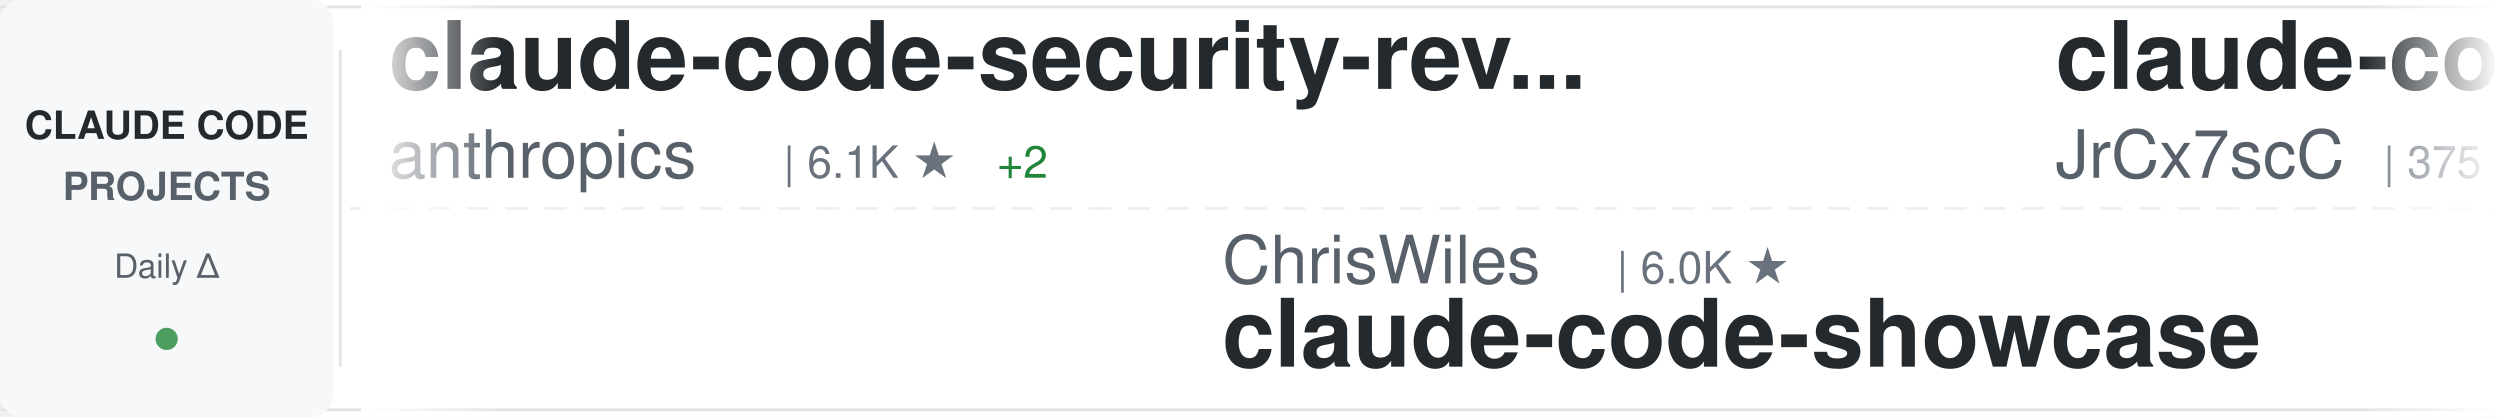
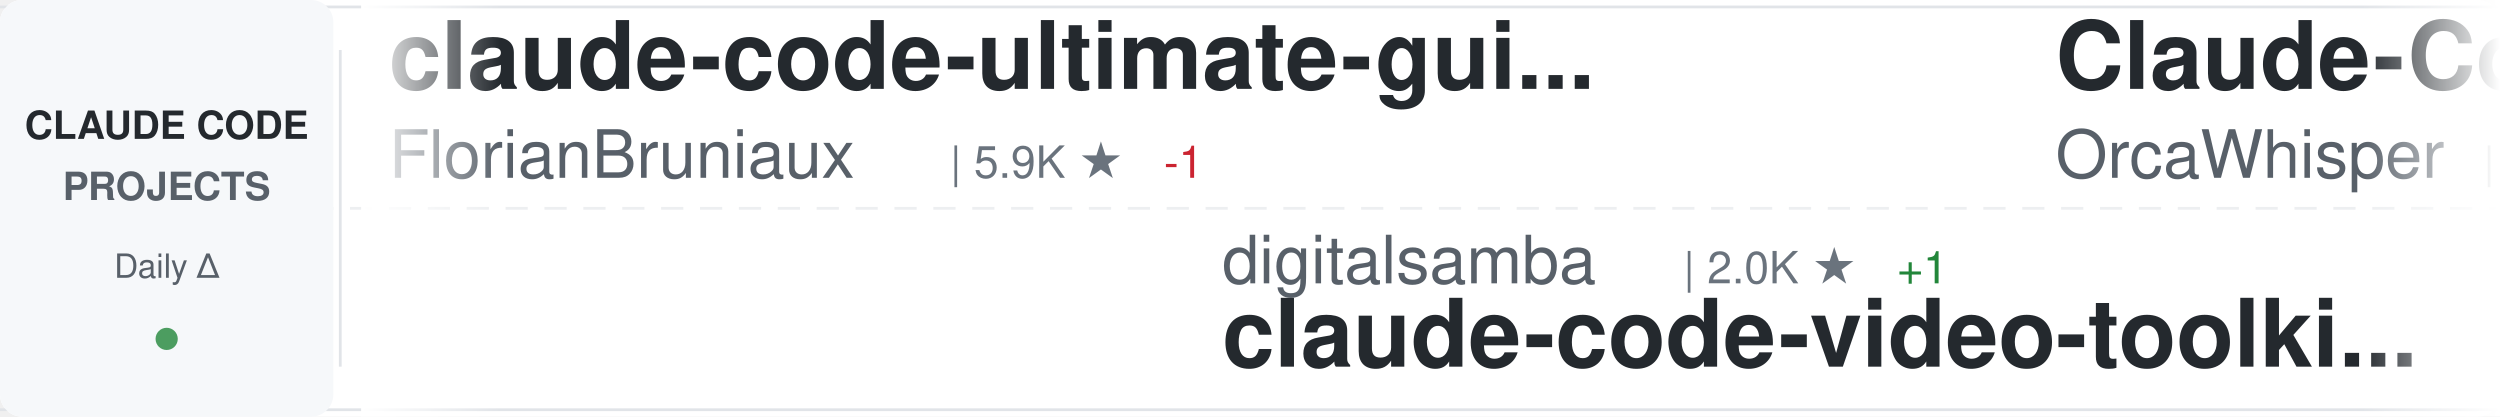
<svg xmlns="http://www.w3.org/2000/svg" width="900" height="150">
  <defs>
    <linearGradient id="awesomeLeftFade" x1="0%" y1="0%" x2="100%" y2="0%">
      <stop offset="0%" style="stop-color:#ffffff;stop-opacity:1" />
      <stop offset="100%" style="stop-color:#ffffff;stop-opacity:0" />
    </linearGradient>
    <linearGradient id="awesomeRightFade" x1="0%" y1="0%" x2="100%" y2="0%">
      <stop offset="0%" style="stop-color:#ffffff;stop-opacity:0" />
      <stop offset="100%" style="stop-color:#ffffff;stop-opacity:1" />
    </linearGradient>
  </defs>
  <rect width="900" height="150" fill="#ffffff" rx="8" />
  <rect x="0" y="2" width="900" height="1" fill="#e1e4e8" />
  <rect x="0" y="147" width="900" height="1" fill="#e1e4e8" />
  <line x1="0" y1="75" x2="900" y2="75" stroke="#e1e4e8" stroke-width="1" stroke-dasharray="8 6" opacity="0.6" />
  <rect x="0" y="0" width="120" height="150" fill="#f6f8fa" rx="8" />
  <text x="60" y="50" font-family="-apple-system, BlinkMacSystemFont, 'Segoe UI', Helvetica, Arial, sans-serif" font-size="14" font-weight="600" fill="#24292e" text-anchor="middle">CLAUDE CODE</text>
  <text x="60" y="72" font-family="-apple-system, BlinkMacSystemFont, 'Segoe UI', Helvetica, Arial, sans-serif" font-size="14" font-weight="600" fill="#586069" text-anchor="middle">PROJECTS</text>
  <text x="60" y="100" font-family="-apple-system, BlinkMacSystemFont, 'Segoe UI', Helvetica, Arial, sans-serif" font-size="12" font-weight="500" fill="#586069" text-anchor="middle">Daily Δ</text>
  <circle cx="60" cy="122" r="4" fill="#22863a" opacity="0.8" />
  <rect x="122" y="18" width="1" height="114" fill="#e1e4e8" />
  <clipPath id="awesomeTickerClip">
    <rect x="130" y="0" width="770" height="150" />
  </clipPath>
  <g clip-path="url(#awesomeTickerClip)">
    <g id="awesomeTickerItems">
      <animateTransform attributeName="transform" attributeType="XML" type="translate" from="0 0" to="-3000 0" dur="54s" repeatCount="indefinite" />
      <g transform="translate(0, 0)">
-         <text x="140" y="32" font-family="-apple-system, BlinkMacSystemFont, 'Segoe UI', Helvetica, Arial, sans-serif" font-size="34" font-weight="600" fill="#24292e">claude-code-security-rev...</text>
-         <text x="140" y="64" font-family="-apple-system, BlinkMacSystemFont, 'Segoe UI', Helvetica, Arial, sans-serif" font-size="24" font-weight="400" fill="#586069">anthropics</text>
-         <text x="282" y="64" font-family="-apple-system, BlinkMacSystemFont, 'Segoe UI', Helvetica, Arial, sans-serif" font-size="16" font-weight="500" fill="#6a737d">| 6.1K ★</text>
-         <text x="359" y="64" font-family="-apple-system, BlinkMacSystemFont, 'Segoe UI', Helvetica, Arial, sans-serif" font-size="16" font-weight="500" fill="#22863a"> +2</text>
+         <text x="140" y="32" font-family="-apple-system, BlinkMacSystemFont, 'Segoe UI', Helvetica, Arial, sans-serif" font-size="34" font-weight="600" fill="#24292e">claude-code-ultimate-gui...</text>
+         <text x="140" y="64" font-family="-apple-system, BlinkMacSystemFont, 'Segoe UI', Helvetica, Arial, sans-serif" font-size="24" font-weight="400" fill="#586069">FlorianBruniaux</text>
+         <text x="342" y="64" font-family="-apple-system, BlinkMacSystemFont, 'Segoe UI', Helvetica, Arial, sans-serif" font-size="16" font-weight="500" fill="#6a737d">| 5.9K ★</text>
+         <text x="419" y="64" font-family="-apple-system, BlinkMacSystemFont, 'Segoe UI', Helvetica, Arial, sans-serif" font-size="16" font-weight="500" fill="#cb2431"> -1</text>
      </g>
      <g transform="translate(300, 0)">
-         <text x="140" y="102" font-family="-apple-system, BlinkMacSystemFont, 'Segoe UI', Helvetica, Arial, sans-serif" font-size="24" font-weight="400" fill="#586069">ChrisWiles</text>
-         <text x="282" y="102" font-family="-apple-system, BlinkMacSystemFont, 'Segoe UI', Helvetica, Arial, sans-serif" font-size="16" font-weight="500" fill="#6a737d">| 6.0K ★</text>
-         <text x="140" y="132" font-family="-apple-system, BlinkMacSystemFont, 'Segoe UI', Helvetica, Arial, sans-serif" font-size="34" font-weight="600" fill="#24292e">claude-code-showcase</text>
+         <text x="140" y="102" font-family="-apple-system, BlinkMacSystemFont, 'Segoe UI', Helvetica, Arial, sans-serif" font-size="24" font-weight="400" fill="#586069">digitalsamba</text>
+         <text x="306" y="102" font-family="-apple-system, BlinkMacSystemFont, 'Segoe UI', Helvetica, Arial, sans-serif" font-size="16" font-weight="500" fill="#6a737d">| 2.0K ★</text>
+         <text x="383" y="102" font-family="-apple-system, BlinkMacSystemFont, 'Segoe UI', Helvetica, Arial, sans-serif" font-size="16" font-weight="500" fill="#22863a"> +1</text>
+         <text x="140" y="132" font-family="-apple-system, BlinkMacSystemFont, 'Segoe UI', Helvetica, Arial, sans-serif" font-size="34" font-weight="600" fill="#24292e">claude-code-video-toolki...</text>
      </g>
      <g transform="translate(600, 0)">
-         <text x="140" y="32" font-family="-apple-system, BlinkMacSystemFont, 'Segoe UI', Helvetica, Arial, sans-serif" font-size="34" font-weight="600" fill="#24292e">claude-code-source</text>
-         <text x="140" y="64" font-family="-apple-system, BlinkMacSystemFont, 'Segoe UI', Helvetica, Arial, sans-serif" font-size="24" font-weight="400" fill="#586069">JrCx7scC</text>
-         <text x="258" y="64" font-family="-apple-system, BlinkMacSystemFont, 'Segoe UI', Helvetica, Arial, sans-serif" font-size="16" font-weight="500" fill="#6a737d">| 375 ★</text>
+         <text x="140" y="32" font-family="-apple-system, BlinkMacSystemFont, 'Segoe UI', Helvetica, Arial, sans-serif" font-size="34" font-weight="600" fill="#24292e">Claude-Code</text>
+         <text x="140" y="64" font-family="-apple-system, BlinkMacSystemFont, 'Segoe UI', Helvetica, Arial, sans-serif" font-size="24" font-weight="400" fill="#586069">OrcaWhisper</text>
+         <text x="294" y="64" font-family="-apple-system, BlinkMacSystemFont, 'Segoe UI', Helvetica, Arial, sans-serif" font-size="16" font-weight="500" fill="#6a737d">| 92 ★</text>
      </g>
      <g transform="translate(900, 0)">
-         <text x="140" y="102" font-family="-apple-system, BlinkMacSystemFont, 'Segoe UI', Helvetica, Arial, sans-serif" font-size="24" font-weight="400" fill="#586069">1rgs</text>
-         <text x="210" y="102" font-family="-apple-system, BlinkMacSystemFont, 'Segoe UI', Helvetica, Arial, sans-serif" font-size="16" font-weight="500" fill="#6a737d">| 3.7K ★</text>
-         <text x="140" y="132" font-family="-apple-system, BlinkMacSystemFont, 'Segoe UI', Helvetica, Arial, sans-serif" font-size="34" font-weight="600" fill="#24292e">claude-code-proxy</text>
+         <text x="140" y="102" font-family="-apple-system, BlinkMacSystemFont, 'Segoe UI', Helvetica, Arial, sans-serif" font-size="24" font-weight="400" fill="#586069">Maciek-roboblog</text>
+         <text x="342" y="102" font-family="-apple-system, BlinkMacSystemFont, 'Segoe UI', Helvetica, Arial, sans-serif" font-size="16" font-weight="500" fill="#6a737d">| 8.7K ★</text>
+         <text x="140" y="132" font-family="-apple-system, BlinkMacSystemFont, 'Segoe UI', Helvetica, Arial, sans-serif" font-size="34" font-weight="600" fill="#24292e">Claude-Code-Usage-Monito...</text>
      </g>
      <g transform="translate(1200, 0)">
-         <text x="140" y="32" font-family="-apple-system, BlinkMacSystemFont, 'Segoe UI', Helvetica, Arial, sans-serif" font-size="34" font-weight="600" fill="#24292e">claude-code-proxy</text>
-         <text x="140" y="64" font-family="-apple-system, BlinkMacSystemFont, 'Segoe UI', Helvetica, Arial, sans-serif" font-size="24" font-weight="400" fill="#586069">fuergaosi233</text>
-         <text x="306" y="64" font-family="-apple-system, BlinkMacSystemFont, 'Segoe UI', Helvetica, Arial, sans-serif" font-size="16" font-weight="500" fill="#6a737d">| 2.8K ★</text>
+         <text x="140" y="32" font-family="-apple-system, BlinkMacSystemFont, 'Segoe UI', Helvetica, Arial, sans-serif" font-size="34" font-weight="600" fill="#24292e">claude-code-source-code-...</text>
+         <text x="140" y="64" font-family="-apple-system, BlinkMacSystemFont, 'Segoe UI', Helvetica, Arial, sans-serif" font-size="24" font-weight="400" fill="#586069">ghuntley</text>
+         <text x="258" y="64" font-family="-apple-system, BlinkMacSystemFont, 'Segoe UI', Helvetica, Arial, sans-serif" font-size="16" font-weight="500" fill="#6a737d">| 990 ★</text>
      </g>
      <g transform="translate(1500, 0)">
-         <text x="140" y="102" font-family="-apple-system, BlinkMacSystemFont, 'Segoe UI', Helvetica, Arial, sans-serif" font-size="24" font-weight="400" fill="#586069">AprilNEA</text>
-         <text x="258" y="102" font-family="-apple-system, BlinkMacSystemFont, 'Segoe UI', Helvetica, Arial, sans-serif" font-size="16" font-weight="500" fill="#6a737d">| 392 ★</text>
-         <text x="140" y="132" font-family="-apple-system, BlinkMacSystemFont, 'Segoe UI', Helvetica, Arial, sans-serif" font-size="34" font-weight="600" fill="#24292e">claude-code-source</text>
+         <text x="140" y="102" font-family="-apple-system, BlinkMacSystemFont, 'Segoe UI', Helvetica, Arial, sans-serif" font-size="24" font-weight="400" fill="#586069">musistudio</text>
+         <text x="282" y="102" font-family="-apple-system, BlinkMacSystemFont, 'Segoe UI', Helvetica, Arial, sans-serif" font-size="16" font-weight="500" fill="#6a737d">| 37.0K ★</text>
+         <text x="368" y="102" font-family="-apple-system, BlinkMacSystemFont, 'Segoe UI', Helvetica, Arial, sans-serif" font-size="16" font-weight="500" fill="#22863a"> +5</text>
+         <text x="140" y="132" font-family="-apple-system, BlinkMacSystemFont, 'Segoe UI', Helvetica, Arial, sans-serif" font-size="34" font-weight="600" fill="#24292e">claude-code-router</text>
      </g>
      <g transform="translate(1800, 0)">
-         <text x="140" y="32" font-family="-apple-system, BlinkMacSystemFont, 'Segoe UI', Helvetica, Arial, sans-serif" font-size="34" font-weight="600" fill="#24292e">claude-code-from-scratch</text>
-         <text x="140" y="64" font-family="-apple-system, BlinkMacSystemFont, 'Segoe UI', Helvetica, Arial, sans-serif" font-size="24" font-weight="400" fill="#586069">Windy3f3f3f3f</text>
-         <text x="318" y="64" font-family="-apple-system, BlinkMacSystemFont, 'Segoe UI', Helvetica, Arial, sans-serif" font-size="16" font-weight="500" fill="#6a737d">| 2.6K ★</text>
+         <text x="140" y="32" font-family="-apple-system, BlinkMacSystemFont, 'Segoe UI', Helvetica, Arial, sans-serif" font-size="34" font-weight="600" fill="#24292e">Claude-code</text>
+         <text x="140" y="64" font-family="-apple-system, BlinkMacSystemFont, 'Segoe UI', Helvetica, Arial, sans-serif" font-size="24" font-weight="400" fill="#586069">fazxes</text>
+         <text x="234" y="64" font-family="-apple-system, BlinkMacSystemFont, 'Segoe UI', Helvetica, Arial, sans-serif" font-size="16" font-weight="500" fill="#6a737d">| 233 ★</text>
      </g>
      <g transform="translate(2100, 0)">
-         <text x="140" y="102" font-family="-apple-system, BlinkMacSystemFont, 'Segoe UI', Helvetica, Arial, sans-serif" font-size="24" font-weight="400" fill="#586069">zstmfhy</text>
-         <text x="246" y="102" font-family="-apple-system, BlinkMacSystemFont, 'Segoe UI', Helvetica, Arial, sans-serif" font-size="16" font-weight="500" fill="#6a737d">| 190 ★</text>
-         <text x="140" y="132" font-family="-apple-system, BlinkMacSystemFont, 'Segoe UI', Helvetica, Arial, sans-serif" font-size="34" font-weight="600" fill="#24292e">Claude-code</text>
+         <text x="140" y="102" font-family="-apple-system, BlinkMacSystemFont, 'Segoe UI', Helvetica, Arial, sans-serif" font-size="24" font-weight="400" fill="#586069">AICoderTudou</text>
+         <text x="306" y="102" font-family="-apple-system, BlinkMacSystemFont, 'Segoe UI', Helvetica, Arial, sans-serif" font-size="16" font-weight="500" fill="#6a737d">| 495 ★</text>
+         <text x="140" y="132" font-family="-apple-system, BlinkMacSystemFont, 'Segoe UI', Helvetica, Arial, sans-serif" font-size="34" font-weight="600" fill="#24292e">claude-code-tudou</text>
      </g>
      <g transform="translate(2400, 0)">
-         <text x="140" y="32" font-family="-apple-system, BlinkMacSystemFont, 'Segoe UI', Helvetica, Arial, sans-serif" font-size="34" font-weight="600" fill="#24292e">ClaudeCode</text>
-         <text x="140" y="64" font-family="-apple-system, BlinkMacSystemFont, 'Segoe UI', Helvetica, Arial, sans-serif" font-size="24" font-weight="400" fill="#586069">guanshan</text>
-         <text x="258" y="64" font-family="-apple-system, BlinkMacSystemFont, 'Segoe UI', Helvetica, Arial, sans-serif" font-size="16" font-weight="500" fill="#6a737d">| 61 ★</text>
+         <text x="140" y="32" font-family="-apple-system, BlinkMacSystemFont, 'Segoe UI', Helvetica, Arial, sans-serif" font-size="34" font-weight="600" fill="#24292e">claude-code-tips</text>
+         <text x="140" y="64" font-family="-apple-system, BlinkMacSystemFont, 'Segoe UI', Helvetica, Arial, sans-serif" font-size="24" font-weight="400" fill="#586069">ykdojo</text>
+         <text x="234" y="64" font-family="-apple-system, BlinkMacSystemFont, 'Segoe UI', Helvetica, Arial, sans-serif" font-size="16" font-weight="500" fill="#6a737d">| 10.0K ★</text>
+         <text x="320" y="64" font-family="-apple-system, BlinkMacSystemFont, 'Segoe UI', Helvetica, Arial, sans-serif" font-size="16" font-weight="500" fill="#22863a"> +2</text>
      </g>
      <g transform="translate(2700, 0)">
-         <text x="140" y="102" font-family="-apple-system, BlinkMacSystemFont, 'Segoe UI', Helvetica, Arial, sans-serif" font-size="24" font-weight="400" fill="#586069">huangserva</text>
-         <text x="282" y="102" font-family="-apple-system, BlinkMacSystemFont, 'Segoe UI', Helvetica, Arial, sans-serif" font-size="16" font-weight="500" fill="#6a737d">| 627 ★</text>
-         <text x="140" y="132" font-family="-apple-system, BlinkMacSystemFont, 'Segoe UI', Helvetica, Arial, sans-serif" font-size="34" font-weight="600" fill="#24292e">claude-code-cli</text>
+         <text x="140" y="102" font-family="-apple-system, BlinkMacSystemFont, 'Segoe UI', Helvetica, Arial, sans-serif" font-size="24" font-weight="400" fill="#586069">Njengah</text>
+         <text x="246" y="102" font-family="-apple-system, BlinkMacSystemFont, 'Segoe UI', Helvetica, Arial, sans-serif" font-size="16" font-weight="500" fill="#6a737d">| 1.9K ★</text>
+         <text x="140" y="132" font-family="-apple-system, BlinkMacSystemFont, 'Segoe UI', Helvetica, Arial, sans-serif" font-size="34" font-weight="600" fill="#24292e">claude-code-cheat-sheet</text>
      </g>
      <g transform="translate(3000, 0)">
-         <text x="140" y="32" font-family="-apple-system, BlinkMacSystemFont, 'Segoe UI', Helvetica, Arial, sans-serif" font-size="34" font-weight="600" fill="#24292e">claude-code-security-rev...</text>
-         <text x="140" y="64" font-family="-apple-system, BlinkMacSystemFont, 'Segoe UI', Helvetica, Arial, sans-serif" font-size="24" font-weight="400" fill="#586069">anthropics</text>
-         <text x="282" y="64" font-family="-apple-system, BlinkMacSystemFont, 'Segoe UI', Helvetica, Arial, sans-serif" font-size="16" font-weight="500" fill="#6a737d">| 6.1K ★</text>
-         <text x="359" y="64" font-family="-apple-system, BlinkMacSystemFont, 'Segoe UI', Helvetica, Arial, sans-serif" font-size="16" font-weight="500" fill="#22863a"> +2</text>
+         <text x="140" y="32" font-family="-apple-system, BlinkMacSystemFont, 'Segoe UI', Helvetica, Arial, sans-serif" font-size="34" font-weight="600" fill="#24292e">claude-code-ultimate-gui...</text>
+         <text x="140" y="64" font-family="-apple-system, BlinkMacSystemFont, 'Segoe UI', Helvetica, Arial, sans-serif" font-size="24" font-weight="400" fill="#586069">FlorianBruniaux</text>
+         <text x="342" y="64" font-family="-apple-system, BlinkMacSystemFont, 'Segoe UI', Helvetica, Arial, sans-serif" font-size="16" font-weight="500" fill="#6a737d">| 5.9K ★</text>
+         <text x="419" y="64" font-family="-apple-system, BlinkMacSystemFont, 'Segoe UI', Helvetica, Arial, sans-serif" font-size="16" font-weight="500" fill="#cb2431"> -1</text>
      </g>
      <g transform="translate(3300, 0)">
-         <text x="140" y="102" font-family="-apple-system, BlinkMacSystemFont, 'Segoe UI', Helvetica, Arial, sans-serif" font-size="24" font-weight="400" fill="#586069">ChrisWiles</text>
-         <text x="282" y="102" font-family="-apple-system, BlinkMacSystemFont, 'Segoe UI', Helvetica, Arial, sans-serif" font-size="16" font-weight="500" fill="#6a737d">| 6.0K ★</text>
-         <text x="140" y="132" font-family="-apple-system, BlinkMacSystemFont, 'Segoe UI', Helvetica, Arial, sans-serif" font-size="34" font-weight="600" fill="#24292e">claude-code-showcase</text>
+         <text x="140" y="102" font-family="-apple-system, BlinkMacSystemFont, 'Segoe UI', Helvetica, Arial, sans-serif" font-size="24" font-weight="400" fill="#586069">digitalsamba</text>
+         <text x="306" y="102" font-family="-apple-system, BlinkMacSystemFont, 'Segoe UI', Helvetica, Arial, sans-serif" font-size="16" font-weight="500" fill="#6a737d">| 2.0K ★</text>
+         <text x="383" y="102" font-family="-apple-system, BlinkMacSystemFont, 'Segoe UI', Helvetica, Arial, sans-serif" font-size="16" font-weight="500" fill="#22863a"> +1</text>
+         <text x="140" y="132" font-family="-apple-system, BlinkMacSystemFont, 'Segoe UI', Helvetica, Arial, sans-serif" font-size="34" font-weight="600" fill="#24292e">claude-code-video-toolki...</text>
      </g>
      <g transform="translate(3600, 0)">
-         <text x="140" y="32" font-family="-apple-system, BlinkMacSystemFont, 'Segoe UI', Helvetica, Arial, sans-serif" font-size="34" font-weight="600" fill="#24292e">claude-code-source</text>
-         <text x="140" y="64" font-family="-apple-system, BlinkMacSystemFont, 'Segoe UI', Helvetica, Arial, sans-serif" font-size="24" font-weight="400" fill="#586069">JrCx7scC</text>
-         <text x="258" y="64" font-family="-apple-system, BlinkMacSystemFont, 'Segoe UI', Helvetica, Arial, sans-serif" font-size="16" font-weight="500" fill="#6a737d">| 375 ★</text>
+         <text x="140" y="32" font-family="-apple-system, BlinkMacSystemFont, 'Segoe UI', Helvetica, Arial, sans-serif" font-size="34" font-weight="600" fill="#24292e">Claude-Code</text>
+         <text x="140" y="64" font-family="-apple-system, BlinkMacSystemFont, 'Segoe UI', Helvetica, Arial, sans-serif" font-size="24" font-weight="400" fill="#586069">OrcaWhisper</text>
+         <text x="294" y="64" font-family="-apple-system, BlinkMacSystemFont, 'Segoe UI', Helvetica, Arial, sans-serif" font-size="16" font-weight="500" fill="#6a737d">| 92 ★</text>
      </g>
      <g transform="translate(3900, 0)">
-         <text x="140" y="102" font-family="-apple-system, BlinkMacSystemFont, 'Segoe UI', Helvetica, Arial, sans-serif" font-size="24" font-weight="400" fill="#586069">1rgs</text>
-         <text x="210" y="102" font-family="-apple-system, BlinkMacSystemFont, 'Segoe UI', Helvetica, Arial, sans-serif" font-size="16" font-weight="500" fill="#6a737d">| 3.7K ★</text>
-         <text x="140" y="132" font-family="-apple-system, BlinkMacSystemFont, 'Segoe UI', Helvetica, Arial, sans-serif" font-size="34" font-weight="600" fill="#24292e">claude-code-proxy</text>
+         <text x="140" y="102" font-family="-apple-system, BlinkMacSystemFont, 'Segoe UI', Helvetica, Arial, sans-serif" font-size="24" font-weight="400" fill="#586069">Maciek-roboblog</text>
+         <text x="342" y="102" font-family="-apple-system, BlinkMacSystemFont, 'Segoe UI', Helvetica, Arial, sans-serif" font-size="16" font-weight="500" fill="#6a737d">| 8.7K ★</text>
+         <text x="140" y="132" font-family="-apple-system, BlinkMacSystemFont, 'Segoe UI', Helvetica, Arial, sans-serif" font-size="34" font-weight="600" fill="#24292e">Claude-Code-Usage-Monito...</text>
      </g>
    </g>
  </g>
  <rect x="130" y="0" width="50" height="150" fill="url(#awesomeLeftFade)" />
  <rect x="850" y="0" width="50" height="150" fill="url(#awesomeRightFade)" />
</svg>
